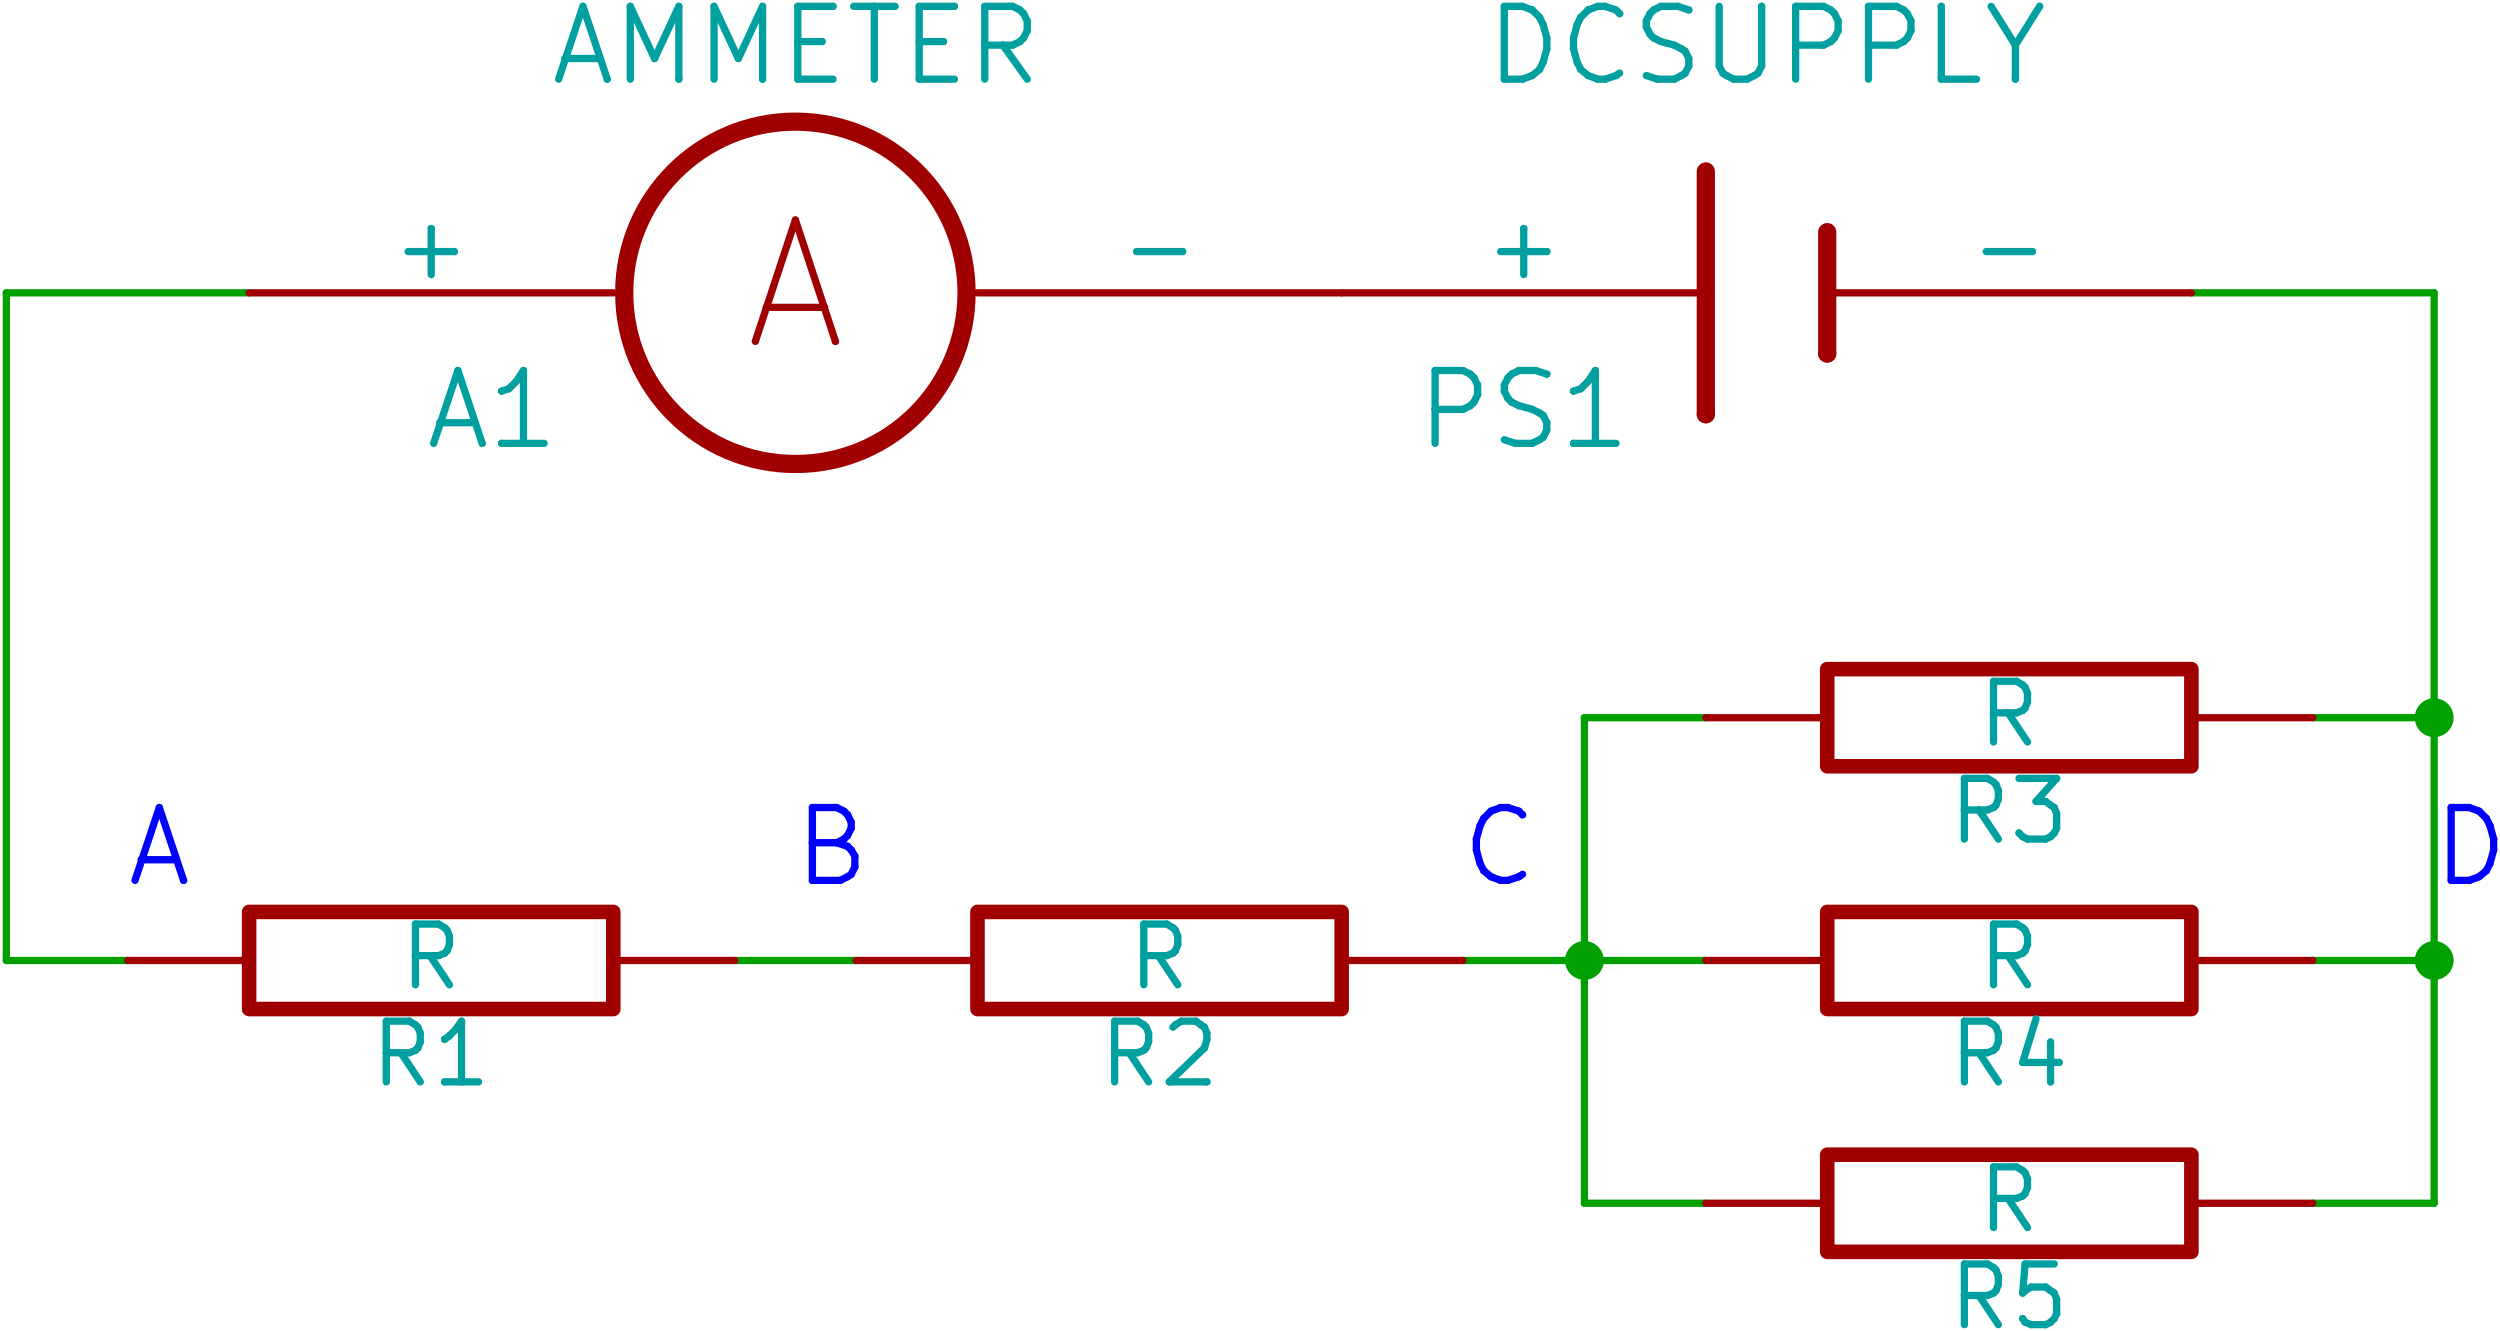
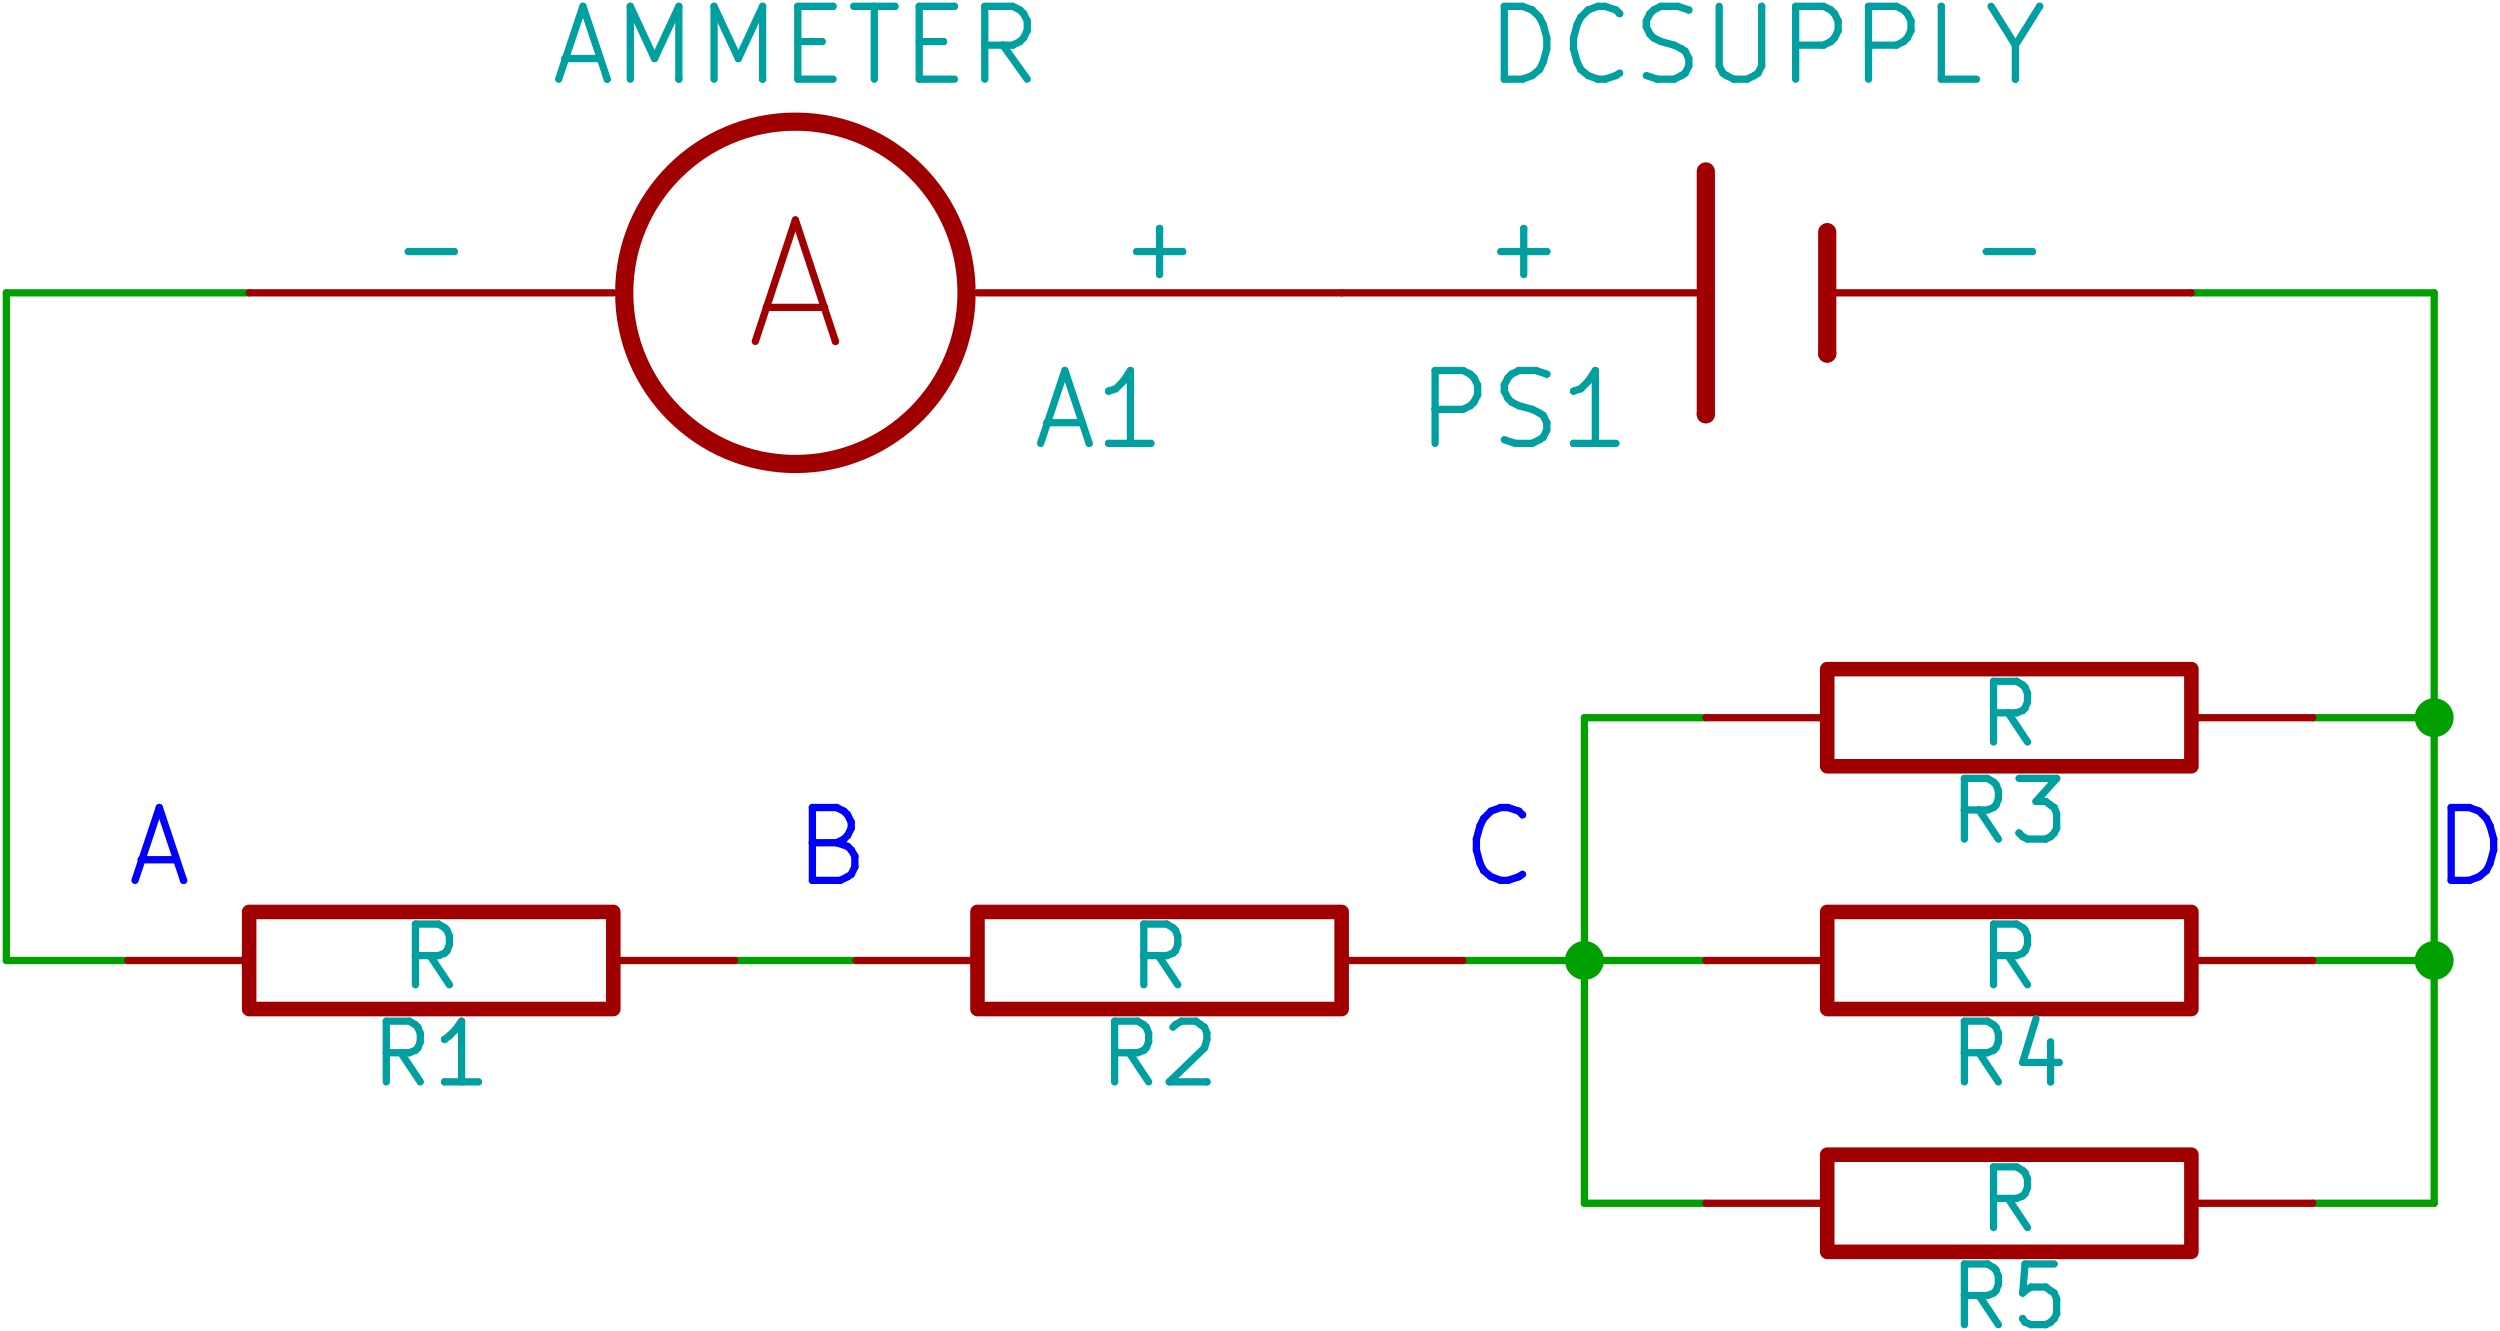
<svg xmlns="http://www.w3.org/2000/svg" version="1.1" width="185.35" height="98.68" viewBox="0 0 2059.445 1096.444" id="svg2">
  <defs id="defs1162" />
  <g style="fill:#000000;stroke:#000000;stroke-width:1" id="g8" transform="translate(-3294.778,-2008.778)" />
  <g style="fill:#0000ff;fill-opacity:0;stroke:#0000ff;stroke-width:6;stroke-linecap:round;stroke-linejoin:round;stroke-opacity:1" id="g10" transform="translate(-3294.778,-2008.778)">
    <path d="m 5314,2734 0,-60" id="path12" />
    <path d="m 5314,2674 15,0" id="path14" />
    <path d="m 5329,2674 8,3" id="path16" />
    <path d="m 5337,2677 6,6" id="path18" />
    <path d="m 5343,2683 3,6" id="path20" />
    <path d="m 5346,2689 3,11" id="path22" />
    <path d="m 5349,2700 0,9" id="path24" />
    <path d="m 5349,2709 -3,11" id="path26" />
    <path d="m 5346,2720 -3,6" id="path28" />
    <path d="m 5343,2726 -6,5" id="path30" />
    <path d="m 5337,2731 -8,3" id="path32" />
    <path d="m 5329,2734 -15,0" id="path34" />
    <path d="m 4549,2729 -3,2" id="path36" />
    <path d="m 4546,2731 -9,3" id="path38" />
    <path d="m 4537,2734 -6,0" id="path40" />
    <path d="m 4531,2734 -8,-3" id="path42" />
    <path d="m 4523,2731 -6,-5" id="path44" />
    <path d="m 4517,2726 -3,-6" id="path46" />
    <path d="m 4514,2720 -3,-11" id="path48" />
    <path d="m 4511,2709 0,-9" id="path50" />
    <path d="m 4511,2700 3,-11" id="path52" />
    <path d="m 4514,2689 3,-6" id="path54" />
    <path d="m 4517,2683 6,-6" id="path56" />
    <path d="m 4523,2677 8,-3" id="path58" />
    <path d="m 4531,2674 6,0" id="path60" />
    <path d="m 4537,2674 9,3" id="path62" />
    <path d="m 4546,2677 3,3" id="path64" />
    <g style="stroke-linecap:round" id="g66">
      <path d="m 4549,2680 0,0" id="path68" />
    </g>
    <path d="m 3984,2703 9,3" id="path70" />
    <path d="m 3993,2706 3,3" id="path72" />
    <path d="m 3996,2709 3,5" id="path74" />
    <path d="m 3999,2714 0,9" id="path76" />
    <path d="m 3999,2723 -3,6" id="path78" />
    <path d="m 3996,2729 -3,2" id="path80" />
    <path d="m 3993,2731 -6,3" id="path82" />
    <path d="m 3987,2734 -23,0" id="path84" />
    <path d="m 3964,2734 0,-60" id="path86" />
    <path d="m 3964,2674 20,0" id="path88" />
    <path d="m 3984,2674 6,3" id="path90" />
    <path d="m 3990,2677 3,3" id="path92" />
    <path d="m 3993,2680 3,6" id="path94" />
    <path d="m 3996,2686 0,5" id="path96" />
    <path d="m 3996,2691 -3,6" id="path98" />
    <path d="m 3993,2697 -3,3" id="path100" />
    <path d="m 3990,2700 -6,3" id="path102" />
    <path d="m 3984,2703 -20,0" id="path104" />
    <g style="stroke-linecap:round" id="g106">
      <path d="m 3964,2703 0,0" id="path108" />
    </g>
    <path d="m 3411,2717 29,0" id="path110" />
    <g style="stroke-linecap:round" id="g112">
      <path d="m 3440,2717 0,0" id="path114" />
    </g>
    <path d="m 3406,2734 20,-60" id="path116" />
    <path d="m 3426,2674 20,60" id="path118" />
    <g style="stroke-linecap:round" id="g120">
      <path d="m 3446,2734 0,0" id="path122" />
    </g>
  </g>
  <g style="fill:#0000ff;fill-opacity:0;stroke:#00a000;stroke-width:6;stroke-linecap:round;stroke-linejoin:round;stroke-opacity:1" id="g124" transform="translate(-3294.778,-2008.778)">
    <path d="m 3500,2250 -200,0" id="path126" />
    <path d="m 3300,2250 0,550" id="path128" />
    <path d="m 3300,2800 100,0" id="path130" />
    <path d="m 4700,2800 -200,0" id="path132" />
  </g>
  <g style="fill:#00a000;fill-opacity:1;stroke:#00a000;stroke-width:0;stroke-linecap:round;stroke-linejoin:round;stroke-opacity:1" id="g134" transform="translate(-3294.778,-2008.778)">
    <ellipse cx="4600" cy="2800" rx="16" ry="16" id="ellipse136" d="m 4616,2800 c 0,8.837 -7.163,16 -16,16 -8.837,0 -16,-7.163 -16,-16 0,-8.837 7.163,-16 16,-16 8.837,0 16,7.163 16,16 z" />
    <ellipse cx="5300" cy="2800" rx="16" ry="16" id="ellipse138" d="m 5316,2800 c 0,8.837 -7.163,16 -16,16 -8.837,0 -16,-7.163 -16,-16 0,-8.837 7.163,-16 16,-16 8.837,0 16,7.163 16,16 z" />
  </g>
  <g style="fill:#00a000;fill-opacity:1;stroke:#00a000;stroke-width:6;stroke-linecap:round;stroke-linejoin:round;stroke-opacity:1" id="g140" transform="translate(-3294.778,-2008.778)">
    <path d="m 5200,3000 100,0" id="path142" />
    <path d="m 5300,3000 0,-750" id="path144" />
    <path d="m 5300,2600 -100,0" id="path146" />
    <path d="m 5300,2250 -200,0" id="path148" />
    <path d="m 5300,2800 -100,0" id="path150" />
  </g>
  <g style="fill:#00a000;fill-opacity:1;stroke:#00a000;stroke-width:0;stroke-linecap:round;stroke-linejoin:round;stroke-opacity:1" id="g152" transform="translate(-3294.778,-2008.778)">
    <ellipse cx="5300" cy="2600" rx="16" ry="16" id="ellipse154" d="m 5316,2600 c 0,8.837 -7.163,16 -16,16 -8.837,0 -16,-7.163 -16,-16 0,-8.837 7.163,-16 16,-16 8.837,0 16,7.163 16,16 z" />
  </g>
  <g style="fill:#00a000;fill-opacity:1;stroke:#00a000;stroke-width:6;stroke-linecap:round;stroke-linejoin:round;stroke-opacity:1" id="g156" transform="translate(-3294.778,-2008.778)">
    <path d="m 4700,2600 -100,0" id="path158" />
    <path d="m 4600,2600 0,400" id="path160" />
    <path d="m 4600,3000 100,0" id="path162" />
    <path d="m 4000,2800 -100,0" id="path164" />
  </g>
  <g style="fill:#a00000;fill-opacity:0;stroke:#a00000;stroke-width:6;stroke-linecap:round;stroke-linejoin:round;stroke-opacity:1" id="g166" transform="translate(-3294.778,-2008.778)">
    <path d="m 3926,2262 48,0" id="path168" />
    <g style="stroke-linecap:round" id="g170">
      <path d="m 3974,2262 0,0" id="path172" />
    </g>
    <path d="m 3917,2290 33,-100" id="path174" />
    <path d="m 3950,2190 33,100" id="path176" />
    <g style="stroke-linecap:round" id="g178">
      <path d="m 3983,2290 0,0" id="path180" />
    </g>
  </g>
  <g style="fill:#a00000;fill-opacity:0;stroke:#a00000;stroke-width:15;stroke-linecap:round;stroke-linejoin:round;stroke-opacity:1" id="g182" transform="translate(-3294.778,-2008.778)">
    <ellipse cx="3950" cy="2250" rx="141" ry="141" id="ellipse184" d="m 4091,2250 c 0,77.872 -63.128,141 -141,141 -77.872,0 -141,-63.128 -141,-141 0,-77.872 63.128,-141 141,-141 77.872,0 141,63.128 141,141 z" />
  </g>
  <g style="fill:#a00000;fill-opacity:0;stroke:#a00000;stroke-width:6;stroke-linecap:round;stroke-linejoin:round;stroke-opacity:1" id="g186" transform="translate(-3294.778,-2008.778)">
-     <path d="m 3800,2250 -300,0" id="path188" />
+     <path d="m 4100,2250 300,0" id="path188" />
  </g>
  <g style="fill:#00a0a0;fill-opacity:0;stroke:#00a0a0;stroke-width:6;stroke-linecap:round;stroke-linejoin:round;stroke-opacity:1" id="g190" transform="translate(-3294.778,-2008.778)">
-     <path d="m 3631,2216 38,0" id="path192" />
+     <path d="m 4231,2216 38,0" id="path192" />
    <g style="stroke-linecap:round" id="g194">
-       <path d="m 3669,2216 0,0" id="path196" />
-     </g>
-     <path d="m 3650,2235 0,-38" id="path198" />
+       <path d="m 4269,2216 0,0" id="path196" />
+     </g>
+     <path d="m 4250,2235 0,-38" id="path198" />
    <g style="stroke-linecap:round" id="g200">
-       <path d="m 3650,2197 0,0" id="path202" />
+       <path d="m 4250,2197 0,0" id="path202" />
    </g>
  </g>
  <g style="fill:#00a0a0;fill-opacity:0;stroke:#a00000;stroke-width:6;stroke-linecap:round;stroke-linejoin:round;stroke-opacity:1" id="g204" transform="translate(-3294.778,-2008.778)">
-     <path d="m 4100,2250 300,0" id="path206" />
+     <path d="m 3800,2250 -300,0" id="path206" />
  </g>
  <g style="fill:#00a0a0;fill-opacity:0;stroke:#00a0a0;stroke-width:6;stroke-linecap:round;stroke-linejoin:round;stroke-opacity:1" id="g208" transform="translate(-3294.778,-2008.778)">
-     <path d="m 4231,2216 38,0" id="path210" />
+     <path d="m 3631,2216 38,0" id="path210" />
    <g style="stroke-linecap:round" id="g212">
-       <path d="m 4269,2216 0,0" id="path214" />
-     </g>
-     <path d="m 3657,2357 29,0" id="path216" />
+       <path d="m 3669,2216 0,0" id="path214" />
+     </g>
+     <path d="m 4157,2357 29,0" id="path216" />
    <g style="stroke-linecap:round" id="g218">
-       <path d="m 3686,2357 0,0" id="path220" />
-     </g>
-     <path d="m 3652,2374 20,-60" id="path222" />
-     <path d="m 3672,2314 20,60" id="path224" />
+       <path d="m 4186,2357 0,0" id="path220" />
+     </g>
+     <path d="m 4152,2374 20,-60" id="path222" />
+     <path d="m 4172,2314 20,60" id="path224" />
    <g style="stroke-linecap:round" id="g226">
-       <path d="m 3692,2374 0,0" id="path228" />
-     </g>
-     <path d="m 3743,2374 -35,0" id="path230" />
+       <path d="m 4192,2374 0,0" id="path228" />
+     </g>
+     <path d="m 4243,2374 -35,0" id="path230" />
    <g style="stroke-linecap:round" id="g232">
-       <path d="m 3708,2374 0,0" id="path234" />
-     </g>
-     <path d="m 3726,2374 0,-60" id="path236" />
-     <path d="m 3726,2314 -6,9" id="path238" />
-     <path d="m 3720,2323 -6,6" id="path240" />
-     <path d="m 3714,2329 -6,2" id="path242" />
+       <path d="m 4208,2374 0,0" id="path234" />
+     </g>
+     <path d="m 4226,2374 0,-60" id="path236" />
+     <path d="m 4226,2314 -6,9" id="path238" />
+     <path d="m 4220,2323 -6,6" id="path240" />
+     <path d="m 4214,2329 -6,2" id="path242" />
    <g style="stroke-linecap:round" id="g244">
-       <path d="m 3708,2331 0,0" id="path246" />
+       <path d="m 4208,2331 0,0" id="path246" />
    </g>
    <path d="m 3760,2057 29,0" id="path248" />
    <g style="stroke-linecap:round" id="g250">
      <path d="m 3789,2057 0,0" id="path252" />
    </g>
    <path d="m 3755,2074 20,-60" id="path254" />
    <path d="m 3775,2014 20,60" id="path256" />
    <g style="stroke-linecap:round" id="g258">
      <path d="m 3795,2074 0,0" id="path260" />
    </g>
    <path d="m 3814,2074 0,-60" id="path262" />
    <path d="m 3814,2014 20,43" id="path264" />
    <path d="m 3834,2057 20,-43" id="path266" />
    <path d="m 3854,2014 0,60" id="path268" />
    <g style="stroke-linecap:round" id="g270">
      <path d="m 3854,2074 0,0" id="path272" />
    </g>
    <path d="m 3883,2074 0,-60" id="path274" />
    <path d="m 3883,2014 20,43" id="path276" />
    <path d="m 3903,2057 20,-43" id="path278" />
    <path d="m 3923,2014 0,60" id="path280" />
    <g style="stroke-linecap:round" id="g282">
      <path d="m 3923,2074 0,0" id="path284" />
    </g>
    <path d="m 3952,2043 20,0" id="path286" />
    <g style="stroke-linecap:round" id="g288">
      <path d="m 3972,2043 0,0" id="path290" />
    </g>
    <path d="m 3981,2074 -29,0" id="path292" />
    <path d="m 3952,2074 0,-60" id="path294" />
    <path d="m 3952,2014 29,0" id="path296" />
    <g style="stroke-linecap:round" id="g298">
      <path d="m 3981,2014 0,0" id="path300" />
    </g>
    <path d="m 3998,2014 34,0" id="path302" />
    <g style="stroke-linecap:round" id="g304">
      <path d="m 4032,2014 0,0" id="path306" />
    </g>
    <path d="m 4015,2074 0,-60" id="path308" />
    <g style="stroke-linecap:round" id="g310">
      <path d="m 4015,2014 0,0" id="path312" />
    </g>
    <path d="m 4052,2043 20,0" id="path314" />
    <g style="stroke-linecap:round" id="g316">
      <path d="m 4072,2043 0,0" id="path318" />
    </g>
    <path d="m 4081,2074 -29,0" id="path320" />
    <path d="m 4052,2074 0,-60" id="path322" />
    <path d="m 4052,2014 29,0" id="path324" />
    <g style="stroke-linecap:round" id="g326">
      <path d="m 4081,2014 0,0" id="path328" />
    </g>
    <path d="m 4141,2074 -20,-28" id="path330" />
    <g style="stroke-linecap:round" id="g332">
      <path d="m 4121,2046 0,0" id="path334" />
    </g>
    <path d="m 4106,2074 0,-60" id="path336" />
    <path d="m 4106,2014 23,0" id="path338" />
    <path d="m 4129,2014 6,3" id="path340" />
    <path d="m 4135,2017 3,3" id="path342" />
    <path d="m 4138,2020 3,6" id="path344" />
    <path d="m 4141,2026 0,8" id="path346" />
    <path d="m 4141,2034 -3,6" id="path348" />
    <path d="m 4138,2040 -3,3" id="path350" />
    <path d="m 4135,2043 -6,3" id="path352" />
    <path d="m 4129,2046 -23,0" id="path354" />
    <g style="stroke-linecap:round" id="g356">
      <path d="m 4106,2046 0,0" id="path358" />
    </g>
  </g>
  <g style="fill:#a00000;fill-opacity:0;stroke:#a00000;stroke-width:15;stroke-linecap:round;stroke-linejoin:round;stroke-opacity:1" id="g360" transform="translate(-3294.778,-2008.778)">
    <path d="m 4700,2150 0,200" id="path362" />
    <g style="stroke-linecap:round" id="g364">
      <path d="m 4700,2350 0,0" id="path366" />
    </g>
    <path d="m 4800,2200 0,100" id="path368" />
    <g style="stroke-linecap:round" id="g370">
      <path d="m 4800,2300 0,0" id="path372" />
    </g>
  </g>
  <g style="fill:#a00000;fill-opacity:0;stroke:#a00000;stroke-width:6;stroke-linecap:round;stroke-linejoin:round;stroke-opacity:1" id="g374" transform="translate(-3294.778,-2008.778)">
    <path d="m 4700,2250 -300,0" id="path376" />
  </g>
  <g style="fill:#00a0a0;fill-opacity:0;stroke:#00a0a0;stroke-width:6;stroke-linecap:round;stroke-linejoin:round;stroke-opacity:1" id="g378" transform="translate(-3294.778,-2008.778)">
    <path d="m 4531,2216 38,0" id="path380" />
    <g style="stroke-linecap:round" id="g382">
      <path d="m 4569,2216 0,0" id="path384" />
    </g>
    <path d="m 4550,2235 0,-38" id="path386" />
    <g style="stroke-linecap:round" id="g388">
      <path d="m 4550,2197 0,0" id="path390" />
    </g>
  </g>
  <g style="fill:#00a0a0;fill-opacity:0;stroke:#a00000;stroke-width:6;stroke-linecap:round;stroke-linejoin:round;stroke-opacity:1" id="g392" transform="translate(-3294.778,-2008.778)">
    <path d="m 4800,2250 300,0" id="path394" />
  </g>
  <g style="fill:#00a0a0;fill-opacity:0;stroke:#00a0a0;stroke-width:6;stroke-linecap:round;stroke-linejoin:round;stroke-opacity:1" id="g396" transform="translate(-3294.778,-2008.778)">
    <path d="m 4931,2216 38,0" id="path398" />
    <g style="stroke-linecap:round" id="g400">
      <path d="m 4969,2216 0,0" id="path402" />
    </g>
    <path d="m 4477,2374 0,-60" id="path404" />
    <path d="m 4477,2314 23,0" id="path406" />
    <path d="m 4500,2314 6,3" id="path408" />
    <path d="m 4506,2317 3,3" id="path410" />
    <path d="m 4509,2320 3,6" id="path412" />
    <path d="m 4512,2326 0,8" id="path414" />
    <path d="m 4512,2334 -3,6" id="path416" />
    <path d="m 4509,2340 -3,3" id="path418" />
    <path d="m 4506,2343 -6,3" id="path420" />
    <path d="m 4500,2346 -23,0" id="path422" />
    <g style="stroke-linecap:round" id="g424">
      <path d="m 4477,2346 0,0" id="path426" />
    </g>
    <path d="m 4534,2371 9,3" id="path428" />
    <path d="m 4543,2374 14,0" id="path430" />
    <path d="m 4557,2374 6,-3" id="path432" />
    <path d="m 4563,2371 3,-2" id="path434" />
    <path d="m 4566,2369 3,-6" id="path436" />
    <path d="m 4569,2363 0,-6" id="path438" />
    <path d="m 4569,2357 -3,-6" id="path440" />
    <path d="m 4566,2351 -3,-2" id="path442" />
    <path d="m 4563,2349 -6,-3" id="path444" />
    <path d="m 4557,2346 -11,-3" id="path446" />
    <path d="m 4546,2343 -6,-3" id="path448" />
    <path d="m 4540,2340 -3,-3" id="path450" />
    <path d="m 4537,2337 -3,-6" id="path452" />
    <path d="m 4534,2331 0,-5" id="path454" />
    <path d="m 4534,2326 3,-6" id="path456" />
    <path d="m 4537,2320 3,-3" id="path458" />
    <path d="m 4540,2317 6,-3" id="path460" />
    <path d="m 4546,2314 14,0" id="path462" />
    <path d="m 4560,2314 9,3" id="path464" />
    <g style="stroke-linecap:round" id="g466">
      <path d="m 4569,2317 0,0" id="path468" />
    </g>
    <path d="m 4626,2374 -35,0" id="path470" />
    <g style="stroke-linecap:round" id="g472">
      <path d="m 4591,2374 0,0" id="path474" />
    </g>
    <path d="m 4609,2374 0,-60" id="path476" />
    <path d="m 4609,2314 -6,9" id="path478" />
    <path d="m 4603,2323 -6,6" id="path480" />
    <path d="m 4597,2329 -6,2" id="path482" />
    <g style="stroke-linecap:round" id="g484">
      <path d="m 4591,2331 0,0" id="path486" />
    </g>
    <path d="m 4534,2074 0,-60" id="path488" />
    <path d="m 4534,2014 15,0" id="path490" />
    <path d="m 4549,2014 8,3" id="path492" />
    <path d="m 4557,2017 6,6" id="path494" />
    <path d="m 4563,2023 3,6" id="path496" />
    <path d="m 4566,2029 3,11" id="path498" />
    <path d="m 4569,2040 0,9" id="path500" />
    <path d="m 4569,2049 -3,11" id="path502" />
    <path d="m 4566,2060 -3,6" id="path504" />
    <path d="m 4563,2066 -6,5" id="path506" />
    <path d="m 4557,2071 -8,3" id="path508" />
    <path d="m 4549,2074 -15,0" id="path510" />
    <path d="m 4629,2069 -3,2" id="path512" />
    <path d="m 4626,2071 -9,3" id="path514" />
    <path d="m 4617,2074 -6,0" id="path516" />
    <path d="m 4611,2074 -8,-3" id="path518" />
    <path d="m 4603,2071 -6,-5" id="path520" />
    <path d="m 4597,2066 -3,-6" id="path522" />
    <path d="m 4594,2060 -3,-11" id="path524" />
    <path d="m 4591,2049 0,-9" id="path526" />
    <path d="m 4591,2040 3,-11" id="path528" />
    <path d="m 4594,2029 3,-6" id="path530" />
    <path d="m 4597,2023 6,-6" id="path532" />
    <path d="m 4603,2017 8,-3" id="path534" />
    <path d="m 4611,2014 6,0" id="path536" />
    <path d="m 4617,2014 9,3" id="path538" />
    <path d="m 4626,2017 3,3" id="path540" />
    <g style="stroke-linecap:round" id="g542">
      <path d="m 4629,2020 0,0" id="path544" />
    </g>
    <path d="m 4651,2071 9,3" id="path546" />
    <path d="m 4660,2074 14,0" id="path548" />
    <path d="m 4674,2074 6,-3" id="path550" />
    <path d="m 4680,2071 3,-2" id="path552" />
    <path d="m 4683,2069 3,-6" id="path554" />
    <path d="m 4686,2063 0,-6" id="path556" />
    <path d="m 4686,2057 -3,-6" id="path558" />
    <path d="m 4683,2051 -3,-2" id="path560" />
    <path d="m 4680,2049 -6,-3" id="path562" />
    <path d="m 4674,2046 -11,-3" id="path564" />
    <path d="m 4663,2043 -6,-3" id="path566" />
    <path d="m 4657,2040 -3,-3" id="path568" />
    <path d="m 4654,2037 -3,-6" id="path570" />
    <path d="m 4651,2031 0,-5" id="path572" />
    <path d="m 4651,2026 3,-6" id="path574" />
    <path d="m 4654,2020 3,-3" id="path576" />
    <path d="m 4657,2017 6,-3" id="path578" />
    <path d="m 4663,2014 14,0" id="path580" />
    <path d="m 4677,2014 9,3" id="path582" />
    <g style="stroke-linecap:round" id="g584">
      <path d="m 4686,2017 0,0" id="path586" />
    </g>
    <path d="m 4711,2014 0,49" id="path588" />
    <path d="m 4711,2063 3,6" id="path590" />
    <path d="m 4714,2069 3,2" id="path592" />
    <path d="m 4717,2071 6,3" id="path594" />
    <path d="m 4723,2074 11,0" id="path596" />
    <path d="m 4734,2074 6,-3" id="path598" />
    <path d="m 4740,2071 3,-2" id="path600" />
    <path d="m 4743,2069 3,-6" id="path602" />
    <path d="m 4746,2063 0,-49" id="path604" />
    <g style="stroke-linecap:round" id="g606">
      <path d="m 4746,2014 0,0" id="path608" />
    </g>
    <path d="m 4774,2074 0,-60" id="path610" />
    <path d="m 4774,2014 23,0" id="path612" />
    <path d="m 4797,2014 6,3" id="path614" />
    <path d="m 4803,2017 3,3" id="path616" />
    <path d="m 4806,2020 3,6" id="path618" />
    <path d="m 4809,2026 0,8" id="path620" />
    <path d="m 4809,2034 -3,6" id="path622" />
    <path d="m 4806,2040 -3,3" id="path624" />
    <path d="m 4803,2043 -6,3" id="path626" />
    <path d="m 4797,2046 -23,0" id="path628" />
    <g style="stroke-linecap:round" id="g630">
      <path d="m 4774,2046 0,0" id="path632" />
    </g>
    <path d="m 4834,2074 0,-60" id="path634" />
    <path d="m 4834,2014 23,0" id="path636" />
    <path d="m 4857,2014 6,3" id="path638" />
    <path d="m 4863,2017 3,3" id="path640" />
    <path d="m 4866,2020 3,6" id="path642" />
    <path d="m 4869,2026 0,8" id="path644" />
    <path d="m 4869,2034 -3,6" id="path646" />
    <path d="m 4866,2040 -3,3" id="path648" />
    <path d="m 4863,2043 -6,3" id="path650" />
    <path d="m 4857,2046 -23,0" id="path652" />
    <g style="stroke-linecap:round" id="g654">
      <path d="m 4834,2046 0,0" id="path656" />
    </g>
    <path d="m 4923,2074 -29,0" id="path658" />
    <path d="m 4894,2074 0,-60" id="path660" />
    <g style="stroke-linecap:round" id="g662">
      <path d="m 4894,2014 0,0" id="path664" />
    </g>
    <path d="m 4955,2046 0,28" id="path666" />
    <g style="stroke-linecap:round" id="g668">
      <path d="m 4955,2074 0,0" id="path670" />
    </g>
    <path d="m 4935,2014 20,32" id="path672" />
    <path d="m 4955,2046 20,-32" id="path674" />
    <g style="stroke-linecap:round" id="g676">
      <path d="m 4975,2014 0,0" id="path678" />
    </g>
  </g>
  <g style="fill:#000000;fill-opacity:0;stroke:#a00000;stroke-width:12;stroke-linecap:round;stroke-linejoin:round;stroke-opacity:1" id="g680" transform="translate(-3294.778,-2008.778)">
    <polygon style="fill-rule:evenodd" points="4800,3040 4800,2960 5100,2960 5100,2960 5100,3040 " id="polygon682" />
  </g>
  <g style="fill:#000000;fill-opacity:0;stroke:#a00000;stroke-width:6;stroke-linecap:round;stroke-linejoin:round;stroke-opacity:1" id="g684" transform="translate(-3294.778,-2008.778)">
    <path d="m 5100,3000 100,0" id="path686" />
    <path d="m 4800,3000 -100,0" id="path688" />
  </g>
  <g style="fill:#00a0a0;fill-opacity:0;stroke:#00a0a0;stroke-width:6;stroke-linecap:round;stroke-linejoin:round;stroke-opacity:1" id="g690" transform="translate(-3294.778,-2008.778)">
    <path d="m 4941,3100 -16,-24" id="path692" />
    <g style="stroke-linecap:round" id="g694">
      <path d="m 4925,3076 0,0" id="path696" />
    </g>
    <path d="m 4913,3100 0,-50" id="path698" />
    <path d="m 4913,3050 19,0" id="path700" />
    <path d="m 4932,3050 5,3" id="path702" />
    <path d="m 4937,3053 2,2" id="path704" />
    <path d="m 4939,3055 2,5" id="path706" />
    <path d="m 4941,3060 0,7" id="path708" />
    <path d="m 4941,3067 -2,5" id="path710" />
    <path d="m 4939,3072 -2,2" id="path712" />
    <path d="m 4937,3074 -5,2" id="path714" />
    <path d="m 4932,3076 -19,0" id="path716" />
    <g style="stroke-linecap:round" id="g718">
      <path d="m 4913,3076 0,0" id="path720" />
    </g>
    <path d="m 4987,3050 -24,0" id="path722" />
    <path d="m 4963,3050 -2,24" id="path724" />
    <path d="m 4961,3074 2,-2" id="path726" />
    <path d="m 4963,3072 5,-3" id="path728" />
    <path d="m 4968,3069 12,0" id="path730" />
    <path d="m 4980,3069 4,3" id="path732" />
    <path d="m 4984,3072 3,2" id="path734" />
    <path d="m 4987,3074 2,5" id="path736" />
    <path d="m 4989,3079 0,12" id="path738" />
    <path d="m 4989,3091 -2,4" id="path740" />
    <path d="m 4987,3095 -3,3" id="path742" />
    <path d="m 4984,3098 -4,2" id="path744" />
    <path d="m 4980,3100 -12,0" id="path746" />
    <path d="m 4968,3100 -5,-2" id="path748" />
    <path d="m 4963,3098 -2,-3" id="path750" />
    <g style="stroke-linecap:round" id="g752">
      <path d="m 4961,3095 0,0" id="path754" />
    </g>
    <path d="m 4965,3020 -16,-24" id="path756" />
    <g style="stroke-linecap:round" id="g758">
      <path d="m 4949,2996 0,0" id="path760" />
    </g>
    <path d="m 4937,3020 0,-50" id="path762" />
    <path d="m 4937,2970 19,0" id="path764" />
    <path d="m 4956,2970 5,3" id="path766" />
    <path d="m 4961,2973 2,2" id="path768" />
    <path d="m 4963,2975 2,5" id="path770" />
    <path d="m 4965,2980 0,7" id="path772" />
    <path d="m 4965,2987 -2,5" id="path774" />
    <path d="m 4963,2992 -2,2" id="path776" />
    <path d="m 4961,2994 -5,2" id="path778" />
    <path d="m 4956,2996 -19,0" id="path780" />
    <g style="stroke-linecap:round" id="g782">
      <path d="m 4937,2996 0,0" id="path784" />
    </g>
  </g>
  <g style="fill:#000000;fill-opacity:0;stroke:#a00000;stroke-width:12;stroke-linecap:round;stroke-linejoin:round;stroke-opacity:1" id="g786" transform="translate(-3294.778,-2008.778)">
    <polygon style="fill-rule:evenodd" points="4800,2640 4800,2560 5100,2560 5100,2560 5100,2640 " id="polygon788" />
  </g>
  <g style="fill:#000000;fill-opacity:0;stroke:#a00000;stroke-width:6;stroke-linecap:round;stroke-linejoin:round;stroke-opacity:1" id="g790" transform="translate(-3294.778,-2008.778)">
    <path d="m 5100,2600 100,0" id="path792" />
    <path d="m 4800,2600 -100,0" id="path794" />
  </g>
  <g style="fill:#00a0a0;fill-opacity:0;stroke:#00a0a0;stroke-width:6;stroke-linecap:round;stroke-linejoin:round;stroke-opacity:1" id="g796" transform="translate(-3294.778,-2008.778)">
    <path d="m 4941,2700 -16,-24" id="path798" />
    <g style="stroke-linecap:round" id="g800">
      <path d="m 4925,2676 0,0" id="path802" />
    </g>
    <path d="m 4913,2700 0,-50" id="path804" />
    <path d="m 4913,2650 19,0" id="path806" />
    <path d="m 4932,2650 5,3" id="path808" />
    <path d="m 4937,2653 2,2" id="path810" />
    <path d="m 4939,2655 2,5" id="path812" />
    <path d="m 4941,2660 0,7" id="path814" />
    <path d="m 4941,2667 -2,5" id="path816" />
    <path d="m 4939,2672 -2,2" id="path818" />
    <path d="m 4937,2674 -5,2" id="path820" />
    <path d="m 4932,2676 -19,0" id="path822" />
    <g style="stroke-linecap:round" id="g824">
      <path d="m 4913,2676 0,0" id="path826" />
    </g>
    <path d="m 4958,2650 31,0" id="path828" />
    <path d="m 4989,2650 -17,19" id="path830" />
    <path d="m 4972,2669 8,0" id="path832" />
    <path d="m 4980,2669 4,3" id="path834" />
    <path d="m 4984,2672 3,2" id="path836" />
    <path d="m 4987,2674 2,5" id="path838" />
    <path d="m 4989,2679 0,12" id="path840" />
    <path d="m 4989,2691 -2,4" id="path842" />
    <path d="m 4987,2695 -3,3" id="path844" />
    <path d="m 4984,2698 -4,2" id="path846" />
    <path d="m 4980,2700 -15,0" id="path848" />
    <path d="m 4965,2700 -4,-2" id="path850" />
    <path d="m 4961,2698 -3,-3" id="path852" />
    <g style="stroke-linecap:round" id="g854">
      <path d="m 4958,2695 0,0" id="path856" />
    </g>
    <path d="m 4965,2620 -16,-24" id="path858" />
    <g style="stroke-linecap:round" id="g860">
      <path d="m 4949,2596 0,0" id="path862" />
    </g>
    <path d="m 4937,2620 0,-50" id="path864" />
    <path d="m 4937,2570 19,0" id="path866" />
    <path d="m 4956,2570 5,3" id="path868" />
    <path d="m 4961,2573 2,2" id="path870" />
    <path d="m 4963,2575 2,5" id="path872" />
    <path d="m 4965,2580 0,7" id="path874" />
    <path d="m 4965,2587 -2,5" id="path876" />
    <path d="m 4963,2592 -2,2" id="path878" />
    <path d="m 4961,2594 -5,2" id="path880" />
    <path d="m 4956,2596 -19,0" id="path882" />
    <g style="stroke-linecap:round" id="g884">
      <path d="m 4937,2596 0,0" id="path886" />
    </g>
  </g>
  <g style="fill:#000000;fill-opacity:0;stroke:#a00000;stroke-width:12;stroke-linecap:round;stroke-linejoin:round;stroke-opacity:1" id="g888" transform="translate(-3294.778,-2008.778)">
    <polygon style="fill-rule:evenodd" points="4800,2840 4800,2760 5100,2760 5100,2760 5100,2840 " id="polygon890" />
  </g>
  <g style="fill:#000000;fill-opacity:0;stroke:#a00000;stroke-width:6;stroke-linecap:round;stroke-linejoin:round;stroke-opacity:1" id="g892" transform="translate(-3294.778,-2008.778)">
    <path d="m 5100,2800 100,0" id="path894" />
    <path d="m 4800,2800 -100,0" id="path896" />
  </g>
  <g style="fill:#00a0a0;fill-opacity:0;stroke:#00a0a0;stroke-width:6;stroke-linecap:round;stroke-linejoin:round;stroke-opacity:1" id="g898" transform="translate(-3294.778,-2008.778)">
    <path d="m 4941,2900 -16,-24" id="path900" />
    <g style="stroke-linecap:round" id="g902">
      <path d="m 4925,2876 0,0" id="path904" />
    </g>
    <path d="m 4913,2900 0,-50" id="path906" />
    <path d="m 4913,2850 19,0" id="path908" />
    <path d="m 4932,2850 5,3" id="path910" />
    <path d="m 4937,2853 2,2" id="path912" />
    <path d="m 4939,2855 2,5" id="path914" />
    <path d="m 4941,2860 0,7" id="path916" />
    <path d="m 4941,2867 -2,5" id="path918" />
    <path d="m 4939,2872 -2,2" id="path920" />
    <path d="m 4937,2874 -5,2" id="path922" />
    <path d="m 4932,2876 -19,0" id="path924" />
    <g style="stroke-linecap:round" id="g926">
      <path d="m 4913,2876 0,0" id="path928" />
    </g>
    <path d="m 4984,2867 0,33" id="path930" />
    <g style="stroke-linecap:round" id="g932">
      <path d="m 4984,2900 0,0" id="path934" />
    </g>
    <path d="m 4972,2848 -11,36" id="path936" />
    <path d="m 4961,2884 30,0" id="path938" />
    <g style="stroke-linecap:round" id="g940">
      <path d="m 4991,2884 0,0" id="path942" />
    </g>
    <path d="m 4965,2820 -16,-24" id="path944" />
    <g style="stroke-linecap:round" id="g946">
      <path d="m 4949,2796 0,0" id="path948" />
    </g>
    <path d="m 4937,2820 0,-50" id="path950" />
    <path d="m 4937,2770 19,0" id="path952" />
    <path d="m 4956,2770 5,3" id="path954" />
    <path d="m 4961,2773 2,2" id="path956" />
    <path d="m 4963,2775 2,5" id="path958" />
    <path d="m 4965,2780 0,7" id="path960" />
    <path d="m 4965,2787 -2,5" id="path962" />
    <path d="m 4963,2792 -2,2" id="path964" />
    <path d="m 4961,2794 -5,2" id="path966" />
    <path d="m 4956,2796 -19,0" id="path968" />
    <g style="stroke-linecap:round" id="g970">
      <path d="m 4937,2796 0,0" id="path972" />
    </g>
  </g>
  <g style="fill:#000000;fill-opacity:0;stroke:#a00000;stroke-width:12;stroke-linecap:round;stroke-linejoin:round;stroke-opacity:1" id="g974" transform="translate(-3294.778,-2008.778)">
    <polygon style="fill-rule:evenodd" points="4100,2840 4100,2760 4400,2760 4400,2760 4400,2840 " id="polygon976" />
  </g>
  <g style="fill:#000000;fill-opacity:0;stroke:#a00000;stroke-width:6;stroke-linecap:round;stroke-linejoin:round;stroke-opacity:1" id="g978" transform="translate(-3294.778,-2008.778)">
    <path d="m 4400,2800 100,0" id="path980" />
    <path d="m 4100,2800 -100,0" id="path982" />
  </g>
  <g style="fill:#00a0a0;fill-opacity:0;stroke:#00a0a0;stroke-width:6;stroke-linecap:round;stroke-linejoin:round;stroke-opacity:1" id="g984" transform="translate(-3294.778,-2008.778)">
    <path d="m 4241,2900 -16,-24" id="path986" />
    <g style="stroke-linecap:round" id="g988">
      <path d="m 4225,2876 0,0" id="path990" />
    </g>
    <path d="m 4213,2900 0,-50" id="path992" />
    <path d="m 4213,2850 19,0" id="path994" />
    <path d="m 4232,2850 5,3" id="path996" />
    <path d="m 4237,2853 2,2" id="path998" />
    <path d="m 4239,2855 2,5" id="path1000" />
    <path d="m 4241,2860 0,7" id="path1002" />
    <path d="m 4241,2867 -2,5" id="path1004" />
    <path d="m 4239,2872 -2,2" id="path1006" />
    <path d="m 4237,2874 -5,2" id="path1008" />
    <path d="m 4232,2876 -19,0" id="path1010" />
    <g style="stroke-linecap:round" id="g1012">
      <path d="m 4213,2876 0,0" id="path1014" />
    </g>
    <path d="m 4261,2855 2,-2" id="path1016" />
    <path d="m 4263,2853 5,-3" id="path1018" />
    <path d="m 4268,2850 12,0" id="path1020" />
    <path d="m 4280,2850 4,3" id="path1022" />
    <path d="m 4284,2853 3,2" id="path1024" />
    <path d="m 4287,2855 2,5" id="path1026" />
    <path d="m 4289,2860 0,5" id="path1028" />
    <path d="m 4289,2865 -2,7" id="path1030" />
    <path d="m 4287,2872 -29,28" id="path1032" />
    <path d="m 4258,2900 31,0" id="path1034" />
    <g style="stroke-linecap:round" id="g1036">
      <path d="m 4289,2900 0,0" id="path1038" />
    </g>
    <path d="m 4265,2820 -16,-24" id="path1040" />
    <g style="stroke-linecap:round" id="g1042">
      <path d="m 4249,2796 0,0" id="path1044" />
    </g>
    <path d="m 4237,2820 0,-50" id="path1046" />
    <path d="m 4237,2770 19,0" id="path1048" />
    <path d="m 4256,2770 5,3" id="path1050" />
    <path d="m 4261,2773 2,2" id="path1052" />
    <path d="m 4263,2775 2,5" id="path1054" />
    <path d="m 4265,2780 0,7" id="path1056" />
    <path d="m 4265,2787 -2,5" id="path1058" />
    <path d="m 4263,2792 -2,2" id="path1060" />
    <path d="m 4261,2794 -5,2" id="path1062" />
    <path d="m 4256,2796 -19,0" id="path1064" />
    <g style="stroke-linecap:round" id="g1066">
      <path d="m 4237,2796 0,0" id="path1068" />
    </g>
  </g>
  <g style="fill:#000000;fill-opacity:0;stroke:#a00000;stroke-width:12;stroke-linecap:round;stroke-linejoin:round;stroke-opacity:1" id="g1070" transform="translate(-3294.778,-2008.778)">
    <polygon style="fill-rule:evenodd" points="3500,2840 3500,2760 3800,2760 3800,2760 3800,2840 " id="polygon1072" />
  </g>
  <g style="fill:#000000;fill-opacity:0;stroke:#a00000;stroke-width:6;stroke-linecap:round;stroke-linejoin:round;stroke-opacity:1" id="g1074" transform="translate(-3294.778,-2008.778)">
    <path d="m 3800,2800 100,0" id="path1076" />
    <path d="m 3500,2800 -100,0" id="path1078" />
  </g>
  <g style="fill:#00a0a0;fill-opacity:0;stroke:#00a0a0;stroke-width:6;stroke-linecap:round;stroke-linejoin:round;stroke-opacity:1" id="g1080" transform="translate(-3294.778,-2008.778)">
    <path d="m 3641,2900 -16,-24" id="path1082" />
    <g style="stroke-linecap:round" id="g1084">
      <path d="m 3625,2876 0,0" id="path1086" />
    </g>
    <path d="m 3613,2900 0,-50" id="path1088" />
    <path d="m 3613,2850 19,0" id="path1090" />
    <path d="m 3632,2850 5,3" id="path1092" />
    <path d="m 3637,2853 2,2" id="path1094" />
    <path d="m 3639,2855 2,5" id="path1096" />
    <path d="m 3641,2860 0,7" id="path1098" />
    <path d="m 3641,2867 -2,5" id="path1100" />
    <path d="m 3639,2872 -2,2" id="path1102" />
    <path d="m 3637,2874 -5,2" id="path1104" />
    <path d="m 3632,2876 -19,0" id="path1106" />
    <g style="stroke-linecap:round" id="g1108">
      <path d="m 3613,2876 0,0" id="path1110" />
    </g>
    <path d="m 3689,2900 -28,0" id="path1112" />
    <g style="stroke-linecap:round" id="g1114">
      <path d="m 3661,2900 0,0" id="path1116" />
    </g>
    <path d="m 3675,2900 0,-50" id="path1118" />
    <path d="m 3675,2850 -5,7" id="path1120" />
    <path d="m 3670,2857 -5,5" id="path1122" />
    <path d="m 3665,2862 -4,3" id="path1124" />
    <g style="stroke-linecap:round" id="g1126">
      <path d="m 3661,2865 0,0" id="path1128" />
    </g>
    <path d="m 3665,2820 -16,-24" id="path1130" />
    <g style="stroke-linecap:round" id="g1132">
      <path d="m 3649,2796 0,0" id="path1134" />
    </g>
    <path d="m 3637,2820 0,-50" id="path1136" />
    <path d="m 3637,2770 19,0" id="path1138" />
    <path d="m 3656,2770 5,3" id="path1140" />
    <path d="m 3661,2773 2,2" id="path1142" />
    <path d="m 3663,2775 2,5" id="path1144" />
    <path d="m 3665,2780 0,7" id="path1146" />
    <path d="m 3665,2787 -2,5" id="path1148" />
    <path d="m 3663,2792 -2,2" id="path1150" />
    <path d="m 3661,2794 -5,2" id="path1152" />
    <path d="m 3656,2796 -19,0" id="path1154" />
    <g style="stroke-linecap:round" id="g1156">
      <path d="m 3637,2796 0,0" id="path1158" />
    </g>
  </g>
</svg>
